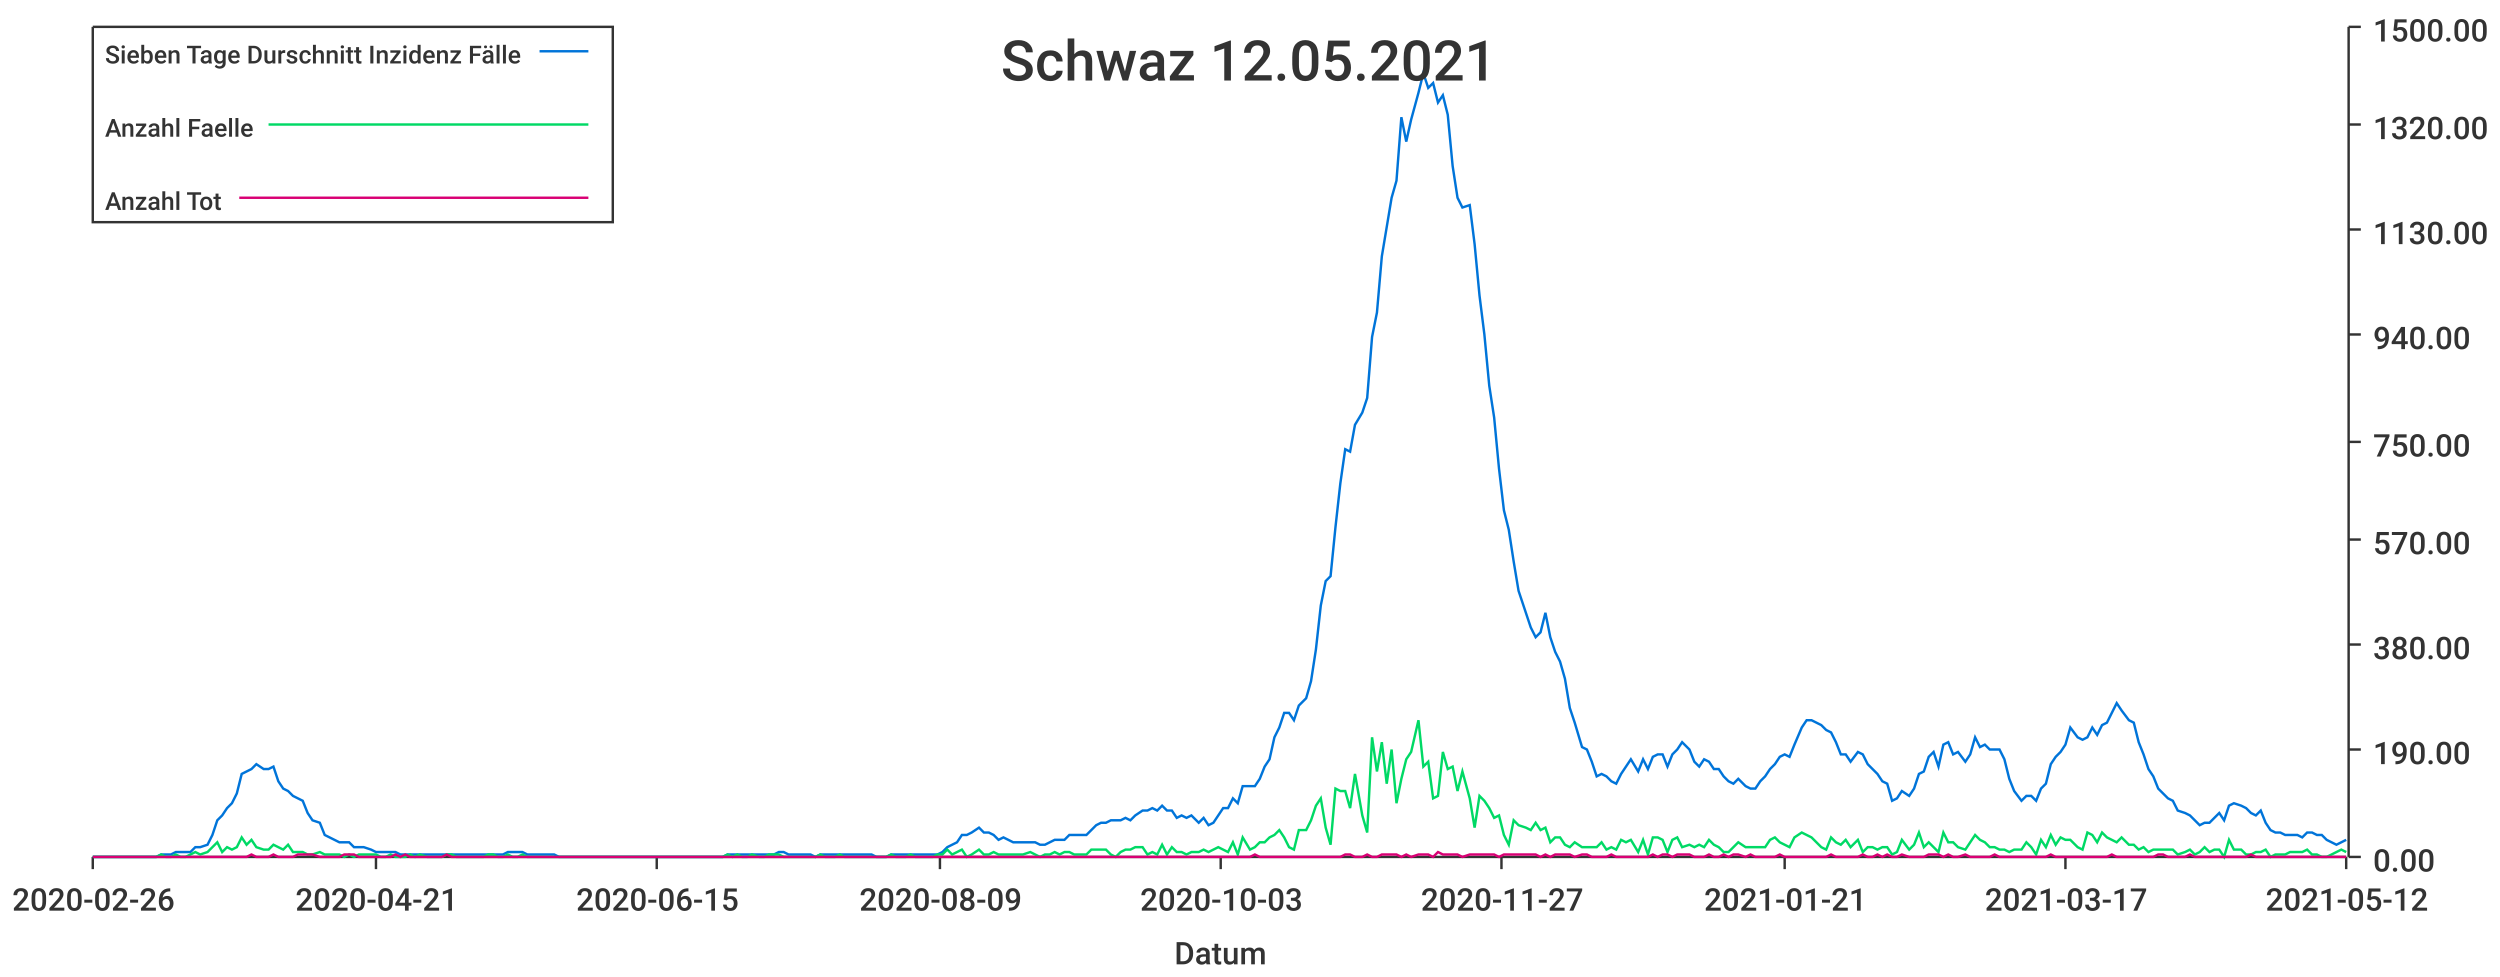
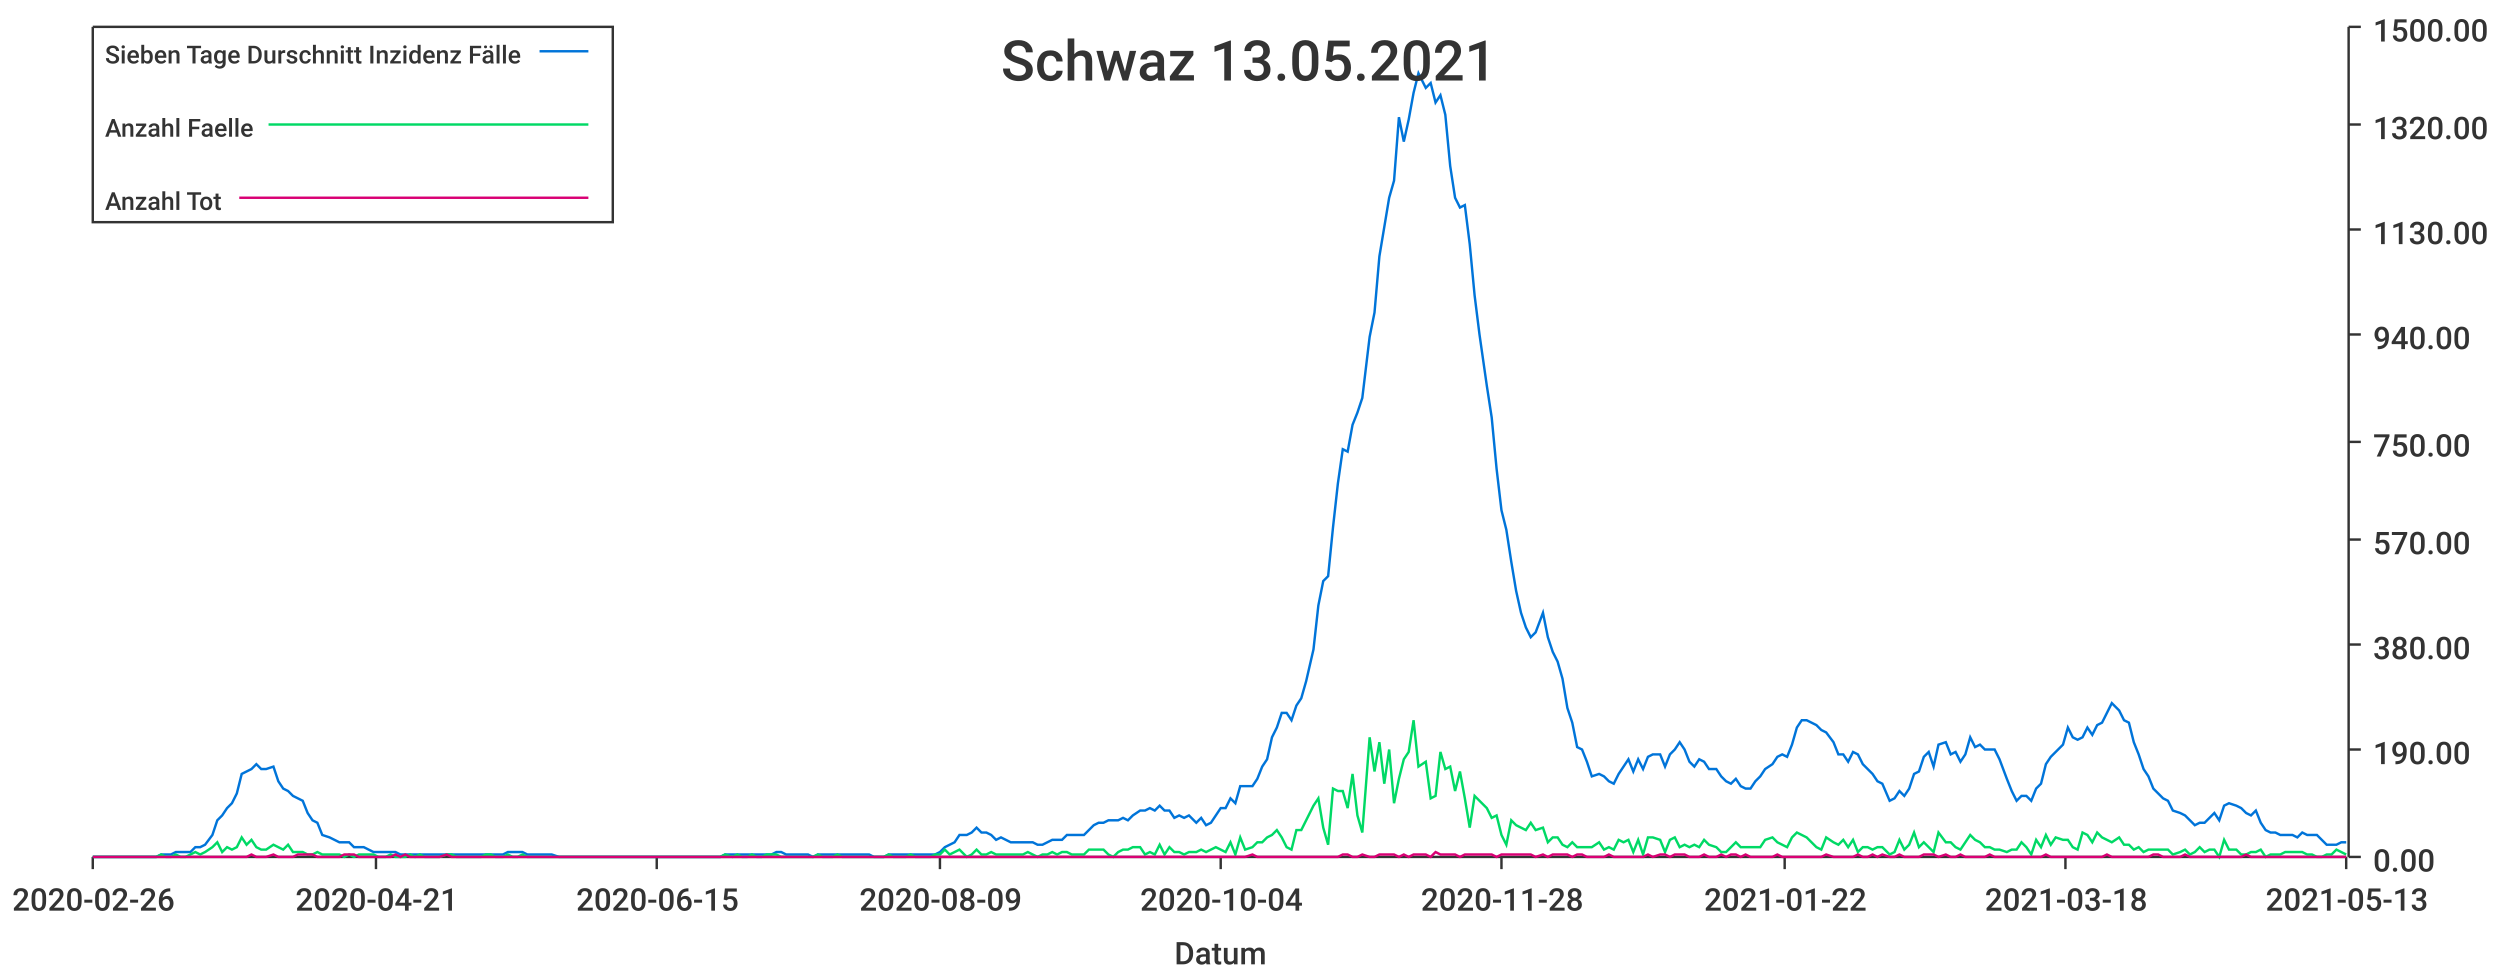
<svg xmlns="http://www.w3.org/2000/svg" width="1024" height="400">\n<path d="M 0 0 L 1024 0 L 1024 400 L 0 400 L 0 0" style="stroke-width:0;stroke:rgba(255,255,255,1.0);fill:rgba(255,255,255,1.0)" />
  <path d="M 38 11 L 961 11 L 961 351 L 38 351 L 38 11" style="stroke-width:0;stroke:rgba(255,255,255,1.0);fill:rgba(255,255,255,1.0)" />
  <path d="M 38 351 L 961 351" style="stroke-width:1;stroke:rgba(51,51,51,1.0);fill:none" />
  <path d="M 38 351 L 38 356" style="stroke-width:1;stroke:rgba(51,51,51,1.0);fill:none" />
  <text x="5" y="373" style="stroke-width:0;stroke:none;fill:rgba(51,51,51,1.0);font-size:12.8px;font-family:'Roboto Medium',sans-serif">2020-02-26</text>
  <path d="M 154 351 L 154 356" style="stroke-width:1;stroke:rgba(51,51,51,1.0);fill:none" />
  <text x="121" y="373" style="stroke-width:0;stroke:none;fill:rgba(51,51,51,1.0);font-size:12.8px;font-family:'Roboto Medium',sans-serif">2020-04-21</text>
  <path d="M 269 351 L 269 356" style="stroke-width:1;stroke:rgba(51,51,51,1.0);fill:none" />
  <text x="236" y="373" style="stroke-width:0;stroke:none;fill:rgba(51,51,51,1.0);font-size:12.8px;font-family:'Roboto Medium',sans-serif">2020-06-15</text>
  <path d="M 385 351 L 385 356" style="stroke-width:1;stroke:rgba(51,51,51,1.0);fill:none" />
  <text x="352" y="373" style="stroke-width:0;stroke:none;fill:rgba(51,51,51,1.0);font-size:12.8px;font-family:'Roboto Medium',sans-serif">2020-08-09</text>
  <path d="M 500 351 L 500 356" style="stroke-width:1;stroke:rgba(51,51,51,1.0);fill:none" />
-   <text x="467" y="373" style="stroke-width:0;stroke:none;fill:rgba(51,51,51,1.0);font-size:12.8px;font-family:'Roboto Medium',sans-serif">2020-10-03</text>
+   <text x="467" y="373" style="stroke-width:0;stroke:none;fill:rgba(51,51,51,1.0);font-size:12.8px;font-family:'Roboto Medium',sans-serif">2020-10-04</text>
  <path d="M 615 351 L 615 356" style="stroke-width:1;stroke:rgba(51,51,51,1.0);fill:none" />
-   <text x="582" y="373" style="stroke-width:0;stroke:none;fill:rgba(51,51,51,1.0);font-size:12.8px;font-family:'Roboto Medium',sans-serif">2020-11-27</text>
+   <text x="582" y="373" style="stroke-width:0;stroke:none;fill:rgba(51,51,51,1.0);font-size:12.8px;font-family:'Roboto Medium',sans-serif">2020-11-28</text>
  <path d="M 731 351 L 731 356" style="stroke-width:1;stroke:rgba(51,51,51,1.0);fill:none" />
-   <text x="698" y="373" style="stroke-width:0;stroke:none;fill:rgba(51,51,51,1.0);font-size:12.8px;font-family:'Roboto Medium',sans-serif">2021-01-21</text>
+   <text x="698" y="373" style="stroke-width:0;stroke:none;fill:rgba(51,51,51,1.0);font-size:12.8px;font-family:'Roboto Medium',sans-serif">2021-01-22</text>
  <path d="M 846 351 L 846 356" style="stroke-width:1;stroke:rgba(51,51,51,1.0);fill:none" />
-   <text x="813" y="373" style="stroke-width:0;stroke:none;fill:rgba(51,51,51,1.0);font-size:12.8px;font-family:'Roboto Medium',sans-serif">2021-03-17</text>
+   <text x="813" y="373" style="stroke-width:0;stroke:none;fill:rgba(51,51,51,1.0);font-size:12.8px;font-family:'Roboto Medium',sans-serif">2021-03-18</text>
  <path d="M 961 351 L 961 356" style="stroke-width:1;stroke:rgba(51,51,51,1.0);fill:none" />
-   <text x="928" y="373" style="stroke-width:0;stroke:none;fill:rgba(51,51,51,1.0);font-size:12.8px;font-family:'Roboto Medium',sans-serif">2021-05-12</text>
+   <text x="928" y="373" style="stroke-width:0;stroke:none;fill:rgba(51,51,51,1.0);font-size:12.8px;font-family:'Roboto Medium',sans-serif">2021-05-13</text>
  <text x="481" y="395" style="stroke-width:0;stroke:none;fill:rgba(51,51,51,1.0);font-size:12.8px;font-family:'Roboto Medium',sans-serif">Datum</text>
  <path d="M 962 351 L 962 11" style="stroke-width:1;stroke:rgba(51,51,51,1.0);fill:none" />
  <path d="M 962 351 L 967 351" style="stroke-width:1;stroke:rgba(51,51,51,1.0);fill:none" />
  <text x="972" y="357" style="stroke-width:0;stroke:none;fill:rgba(51,51,51,1.0);font-size:12.8px;font-family:'Roboto Medium',sans-serif">0.00</text>
  <path d="M 962 307 L 967 307" style="stroke-width:1;stroke:rgba(51,51,51,1.0);fill:none" />
  <text x="972" y="313" style="stroke-width:0;stroke:none;fill:rgba(51,51,51,1.0);font-size:12.8px;font-family:'Roboto Medium',sans-serif">190.00</text>
  <path d="M 962 264 L 967 264" style="stroke-width:1;stroke:rgba(51,51,51,1.0);fill:none" />
  <text x="972" y="270" style="stroke-width:0;stroke:none;fill:rgba(51,51,51,1.0);font-size:12.8px;font-family:'Roboto Medium',sans-serif">380.00</text>
  <path d="M 962 221 L 967 221" style="stroke-width:1;stroke:rgba(51,51,51,1.0);fill:none" />
  <text x="972" y="227" style="stroke-width:0;stroke:none;fill:rgba(51,51,51,1.0);font-size:12.8px;font-family:'Roboto Medium',sans-serif">570.00</text>
  <path d="M 962 181 L 967 181" style="stroke-width:1;stroke:rgba(51,51,51,1.0);fill:none" />
  <text x="972" y="187" style="stroke-width:0;stroke:none;fill:rgba(51,51,51,1.0);font-size:12.8px;font-family:'Roboto Medium',sans-serif">750.00</text>
  <path d="M 962 137 L 967 137" style="stroke-width:1;stroke:rgba(51,51,51,1.0);fill:none" />
  <text x="972" y="143" style="stroke-width:0;stroke:none;fill:rgba(51,51,51,1.0);font-size:12.8px;font-family:'Roboto Medium',sans-serif">940.00</text>
  <path d="M 962 94 L 967 94" style="stroke-width:1;stroke:rgba(51,51,51,1.0);fill:none" />
  <text x="972" y="100" style="stroke-width:0;stroke:none;fill:rgba(51,51,51,1.0);font-size:12.8px;font-family:'Roboto Medium',sans-serif">1130.00</text>
  <path d="M 962 51 L 967 51" style="stroke-width:1;stroke:rgba(51,51,51,1.0);fill:none" />
  <text x="972" y="57" style="stroke-width:0;stroke:none;fill:rgba(51,51,51,1.0);font-size:12.8px;font-family:'Roboto Medium',sans-serif">1320.00</text>
  <path d="M 962 11 L 967 11" style="stroke-width:1;stroke:rgba(51,51,51,1.0);fill:none" />
  <text x="972" y="17" style="stroke-width:0;stroke:none;fill:rgba(51,51,51,1.0);font-size:12.8px;font-family:'Roboto Medium',sans-serif">1500.00</text>
-   <path d="M 38 351 L 41 351 L 43 351 L 45 351 L 47 351 L 49 351 L 51 351 L 53 351 L 55 351 L 57 351 L 59 351 L 62 351 L 64 351 L 66 350 L 68 350 L 70 350 L 72 349 L 74 349 L 76 349 L 78 349 L 80 347 L 82 347 L 85 346 L 87 342 L 89 336 L 91 334 L 93 331 L 95 329 L 97 325 L 99 317 L 101 316 L 103 315 L 105 313 L 108 315 L 110 315 L 112 314 L 114 320 L 116 323 L 118 324 L 120 326 L 122 327 L 124 328 L 126 333 L 128 336 L 131 337 L 133 342 L 135 343 L 137 344 L 139 345 L 141 345 L 143 345 L 145 347 L 147 347 L 149 347 L 152 348 L 154 349 L 156 349 L 158 349 L 160 349 L 162 349 L 164 350 L 166 350 L 168 350 L 170 350 L 172 350 L 175 350 L 177 350 L 179 350 L 181 350 L 183 350 L 185 350 L 187 350 L 189 350 L 191 350 L 193 350 L 195 350 L 198 350 L 200 350 L 202 350 L 204 350 L 206 350 L 208 349 L 210 349 L 212 349 L 214 349 L 216 350 L 218 350 L 221 350 L 223 350 L 225 350 L 227 350 L 229 351 L 231 351 L 233 351 L 235 351 L 237 351 L 239 351 L 242 351 L 244 351 L 246 351 L 248 351 L 250 351 L 252 351 L 254 351 L 256 351 L 258 351 L 260 351 L 262 351 L 265 351 L 267 351 L 269 351 L 271 351 L 273 351 L 275 351 L 277 351 L 279 351 L 281 351 L 283 351 L 285 351 L 288 351 L 290 351 L 292 351 L 294 351 L 296 351 L 298 350 L 300 350 L 302 350 L 304 350 L 306 350 L 308 350 L 311 350 L 313 350 L 315 350 L 317 350 L 319 349 L 321 349 L 323 350 L 325 350 L 327 350 L 329 350 L 332 350 L 334 351 L 336 350 L 338 350 L 340 350 L 342 350 L 344 350 L 346 350 L 348 350 L 350 350 L 352 350 L 355 350 L 357 350 L 359 351 L 361 351 L 363 351 L 365 350 L 367 350 L 369 350 L 371 350 L 373 350 L 375 350 L 378 350 L 380 350 L 382 350 L 384 350 L 386 349 L 388 347 L 390 346 L 392 345 L 394 342 L 396 342 L 398 341 L 401 339 L 403 341 L 405 341 L 407 342 L 409 344 L 411 343 L 413 344 L 415 345 L 417 345 L 419 345 L 422 345 L 424 345 L 426 346 L 428 346 L 430 345 L 432 344 L 434 344 L 436 344 L 438 342 L 440 342 L 442 342 L 445 342 L 447 340 L 449 338 L 451 337 L 453 337 L 455 336 L 457 336 L 459 336 L 461 335 L 463 336 L 465 334 L 468 332 L 470 332 L 472 331 L 474 332 L 476 330 L 478 332 L 480 332 L 482 335 L 484 334 L 486 335 L 488 334 L 491 337 L 493 335 L 495 338 L 497 337 L 499 334 L 501 331 L 503 331 L 505 327 L 507 329 L 509 322 L 512 322 L 514 322 L 516 319 L 518 314 L 520 311 L 522 302 L 524 298 L 526 292 L 528 292 L 530 295 L 532 289 L 535 286 L 537 279 L 539 266 L 541 248 L 543 238 L 545 236 L 547 216 L 549 198 L 551 184 L 553 185 L 555 174 L 558 169 L 560 163 L 562 138 L 564 128 L 566 105 L 568 93 L 570 81 L 572 74 L 574 48 L 576 58 L 578 49 L 581 38 L 583 30 L 585 36 L 587 34 L 589 42 L 591 39 L 593 47 L 595 68 L 597 81 L 599 85 L 602 84 L 604 100 L 606 121 L 608 137 L 610 158 L 612 171 L 614 192 L 616 209 L 618 217 L 620 230 L 622 242 L 625 251 L 627 257 L 629 261 L 631 259 L 633 251 L 635 261 L 637 267 L 639 271 L 641 278 L 643 290 L 645 296 L 648 306 L 650 307 L 652 312 L 654 318 L 656 317 L 658 318 L 660 320 L 662 321 L 664 317 L 666 314 L 668 311 L 671 316 L 673 311 L 675 315 L 677 310 L 679 309 L 681 309 L 683 314 L 685 309 L 687 307 L 689 304 L 692 307 L 694 312 L 696 314 L 698 311 L 700 312 L 702 315 L 704 315 L 706 318 L 708 320 L 710 321 L 712 319 L 715 322 L 717 323 L 719 323 L 721 320 L 723 318 L 725 315 L 727 313 L 729 310 L 731 309 L 733 310 L 735 305 L 738 298 L 740 295 L 742 295 L 744 296 L 746 297 L 748 299 L 750 300 L 752 304 L 754 309 L 756 309 L 758 312 L 761 308 L 763 309 L 765 313 L 767 315 L 769 317 L 771 320 L 773 321 L 775 328 L 777 327 L 779 324 L 782 326 L 784 323 L 786 317 L 788 316 L 790 310 L 792 308 L 794 314 L 796 305 L 798 304 L 800 309 L 802 308 L 805 312 L 807 309 L 809 302 L 811 306 L 813 305 L 815 307 L 817 307 L 819 307 L 821 311 L 823 319 L 825 324 L 828 328 L 830 326 L 832 326 L 834 328 L 836 323 L 838 321 L 840 313 L 842 310 L 844 308 L 846 305 L 848 298 L 851 302 L 853 303 L 855 302 L 857 298 L 859 301 L 861 297 L 863 296 L 865 292 L 867 288 L 869 291 L 872 295 L 874 296 L 876 304 L 878 309 L 880 315 L 882 318 L 884 323 L 886 325 L 888 327 L 890 328 L 892 332 L 895 333 L 897 334 L 899 336 L 901 338 L 903 337 L 905 337 L 907 335 L 909 333 L 911 336 L 913 330 L 915 329 L 918 330 L 920 331 L 922 333 L 924 334 L 926 332 L 928 337 L 930 340 L 932 341 L 934 341 L 936 342 L 938 342 L 941 342 L 943 343 L 945 341 L 947 341 L 949 342 L 951 342 L 953 344 L 955 345 L 957 346 L 959 345 L 961 344" style="stroke-width:1;stroke:rgba(0,116,217,1.0);fill:none" />
-   <path d="M 38 351 L 41 351 L 43 351 L 45 351 L 47 351 L 49 351 L 51 351 L 53 351 L 55 351 L 57 351 L 59 351 L 62 351 L 64 351 L 66 350 L 68 351 L 70 351 L 72 350 L 74 351 L 76 351 L 78 350 L 80 349 L 82 350 L 85 349 L 87 347 L 89 345 L 91 349 L 93 347 L 95 348 L 97 347 L 99 343 L 101 346 L 103 344 L 105 347 L 108 348 L 110 348 L 112 346 L 114 347 L 116 348 L 118 346 L 120 349 L 122 349 L 124 349 L 126 350 L 128 350 L 131 349 L 133 350 L 135 350 L 137 350 L 139 350 L 141 351 L 143 350 L 145 351 L 147 350 L 149 350 L 152 350 L 154 350 L 156 351 L 158 351 L 160 350 L 162 351 L 164 351 L 166 351 L 168 350 L 170 351 L 172 350 L 175 351 L 177 351 L 179 351 L 181 351 L 183 350 L 185 350 L 187 351 L 189 351 L 191 351 L 193 351 L 195 351 L 198 351 L 200 350 L 202 350 L 204 351 L 206 351 L 208 350 L 210 351 L 212 351 L 214 350 L 216 351 L 218 351 L 221 351 L 223 351 L 225 351 L 227 351 L 229 351 L 231 351 L 233 351 L 235 351 L 237 351 L 239 351 L 242 351 L 244 351 L 246 351 L 248 351 L 250 351 L 252 351 L 254 351 L 256 351 L 258 351 L 260 351 L 262 351 L 265 351 L 267 351 L 269 351 L 271 351 L 273 351 L 275 351 L 277 351 L 279 351 L 281 351 L 283 351 L 285 351 L 288 351 L 290 351 L 292 351 L 294 351 L 296 351 L 298 350 L 300 351 L 302 350 L 304 351 L 306 351 L 308 350 L 311 351 L 313 351 L 315 350 L 317 350 L 319 350 L 321 351 L 323 351 L 325 351 L 327 351 L 329 351 L 332 351 L 334 351 L 336 350 L 338 351 L 340 351 L 342 351 L 344 350 L 346 351 L 348 351 L 350 351 L 352 351 L 355 351 L 357 351 L 359 351 L 361 351 L 363 351 L 365 350 L 367 351 L 369 351 L 371 351 L 373 350 L 375 351 L 378 351 L 380 351 L 382 351 L 384 350 L 386 350 L 388 348 L 390 350 L 392 349 L 394 348 L 396 351 L 398 350 L 401 348 L 403 350 L 405 350 L 407 349 L 409 350 L 411 350 L 413 350 L 415 350 L 417 350 L 419 350 L 422 349 L 424 350 L 426 351 L 428 350 L 430 350 L 432 349 L 434 350 L 436 349 L 438 349 L 440 350 L 442 350 L 445 350 L 447 348 L 449 348 L 451 348 L 453 348 L 455 350 L 457 351 L 459 349 L 461 348 L 463 348 L 465 347 L 468 347 L 470 350 L 472 349 L 474 350 L 476 346 L 478 350 L 480 347 L 482 349 L 484 349 L 486 350 L 488 349 L 491 349 L 493 348 L 495 349 L 497 348 L 499 347 L 501 348 L 503 349 L 505 345 L 507 350 L 509 343 L 512 348 L 514 347 L 516 345 L 518 345 L 520 343 L 522 342 L 524 340 L 526 343 L 528 347 L 530 348 L 532 340 L 535 340 L 537 336 L 539 330 L 541 327 L 543 339 L 545 346 L 547 323 L 549 324 L 551 324 L 553 331 L 555 317 L 558 334 L 560 341 L 562 302 L 564 316 L 566 304 L 568 321 L 570 307 L 572 329 L 574 319 L 576 311 L 578 308 L 581 295 L 583 314 L 585 312 L 587 327 L 589 326 L 591 308 L 593 315 L 595 314 L 597 324 L 599 316 L 602 327 L 604 339 L 606 326 L 608 328 L 610 331 L 612 335 L 614 334 L 616 342 L 618 346 L 620 336 L 622 338 L 625 339 L 627 340 L 629 337 L 631 340 L 633 339 L 635 345 L 637 343 L 639 343 L 641 346 L 643 347 L 645 345 L 648 347 L 650 347 L 652 347 L 654 347 L 656 345 L 658 348 L 660 347 L 662 348 L 664 344 L 666 345 L 668 344 L 671 349 L 673 344 L 675 350 L 677 343 L 679 343 L 681 344 L 683 349 L 685 344 L 687 343 L 689 347 L 692 346 L 694 347 L 696 346 L 698 347 L 700 344 L 702 346 L 704 347 L 706 349 L 708 349 L 710 347 L 712 345 L 715 347 L 717 347 L 719 347 L 721 347 L 723 347 L 725 344 L 727 343 L 729 345 L 731 346 L 733 347 L 735 343 L 738 341 L 740 342 L 742 343 L 744 345 L 746 347 L 748 348 L 750 343 L 752 345 L 754 346 L 756 344 L 758 347 L 761 344 L 763 349 L 765 347 L 767 347 L 769 348 L 771 347 L 773 347 L 775 350 L 777 349 L 779 344 L 782 348 L 784 346 L 786 341 L 788 347 L 790 345 L 792 347 L 794 349 L 796 341 L 798 345 L 800 345 L 802 347 L 805 348 L 807 345 L 809 342 L 811 344 L 813 345 L 815 347 L 817 347 L 819 348 L 821 348 L 823 349 L 825 348 L 828 348 L 830 345 L 832 347 L 834 350 L 836 344 L 838 347 L 840 342 L 842 346 L 844 343 L 846 344 L 848 344 L 851 347 L 853 348 L 855 341 L 857 342 L 859 345 L 861 341 L 863 343 L 865 344 L 867 345 L 869 343 L 872 346 L 874 346 L 876 348 L 878 347 L 880 349 L 882 348 L 884 348 L 886 348 L 888 348 L 890 348 L 892 350 L 895 349 L 897 348 L 899 350 L 901 349 L 903 347 L 905 349 L 907 348 L 909 348 L 911 351 L 913 344 L 915 348 L 918 348 L 920 350 L 922 350 L 924 349 L 926 349 L 928 348 L 930 351 L 932 350 L 934 350 L 936 350 L 938 349 L 941 349 L 943 349 L 945 348 L 947 350 L 949 350 L 951 351 L 953 351 L 955 350 L 957 349 L 959 348 L 961 349" style="stroke-width:1;stroke:rgba(0,217,101,1.0);fill:none" />
-   <path d="M 38 351 L 41 351 L 43 351 L 45 351 L 47 351 L 49 351 L 51 351 L 53 351 L 55 351 L 57 351 L 59 351 L 62 351 L 64 351 L 66 351 L 68 351 L 70 351 L 72 351 L 74 351 L 76 351 L 78 351 L 80 351 L 82 351 L 85 351 L 87 351 L 89 351 L 91 351 L 93 351 L 95 351 L 97 351 L 99 351 L 101 351 L 103 350 L 105 351 L 108 351 L 110 351 L 112 350 L 114 351 L 116 351 L 118 351 L 120 351 L 122 350 L 124 350 L 126 350 L 128 350 L 131 351 L 133 351 L 135 351 L 137 351 L 139 351 L 141 350 L 143 350 L 145 350 L 147 351 L 149 351 L 152 351 L 154 351 L 156 351 L 158 351 L 160 351 L 162 350 L 164 351 L 166 350 L 168 351 L 170 351 L 172 351 L 175 351 L 177 351 L 179 351 L 181 351 L 183 350 L 185 351 L 187 351 L 189 351 L 191 351 L 193 351 L 195 351 L 198 351 L 200 351 L 202 351 L 204 351 L 206 351 L 208 351 L 210 351 L 212 351 L 214 351 L 216 351 L 218 351 L 221 351 L 223 351 L 225 351 L 227 351 L 229 351 L 231 351 L 233 351 L 235 351 L 237 351 L 239 351 L 242 351 L 244 351 L 246 351 L 248 351 L 250 351 L 252 351 L 254 351 L 256 351 L 258 351 L 260 351 L 262 351 L 265 351 L 267 351 L 269 351 L 271 351 L 273 351 L 275 351 L 277 351 L 279 351 L 281 351 L 283 351 L 285 351 L 288 351 L 290 351 L 292 351 L 294 351 L 296 351 L 298 351 L 300 351 L 302 351 L 304 351 L 306 351 L 308 351 L 311 351 L 313 351 L 315 351 L 317 351 L 319 351 L 321 351 L 323 351 L 325 351 L 327 351 L 329 351 L 332 351 L 334 351 L 336 351 L 338 351 L 340 351 L 342 351 L 344 351 L 346 351 L 348 351 L 350 351 L 352 351 L 355 351 L 357 351 L 359 351 L 361 351 L 363 351 L 365 351 L 367 351 L 369 351 L 371 351 L 373 351 L 375 351 L 378 351 L 380 351 L 382 351 L 384 351 L 386 351 L 388 351 L 390 351 L 392 351 L 394 351 L 396 351 L 398 351 L 401 351 L 403 351 L 405 351 L 407 351 L 409 351 L 411 351 L 413 351 L 415 351 L 417 351 L 419 351 L 422 351 L 424 351 L 426 351 L 428 351 L 430 351 L 432 351 L 434 351 L 436 351 L 438 351 L 440 351 L 442 351 L 445 351 L 447 351 L 449 351 L 451 351 L 453 351 L 455 351 L 457 351 L 459 351 L 461 351 L 463 351 L 465 351 L 468 351 L 470 351 L 472 351 L 474 351 L 476 351 L 478 351 L 480 351 L 482 351 L 484 351 L 486 351 L 488 351 L 491 351 L 493 351 L 495 351 L 497 351 L 499 351 L 501 351 L 503 351 L 505 351 L 507 351 L 509 351 L 512 351 L 514 350 L 516 351 L 518 351 L 520 351 L 522 351 L 524 351 L 526 351 L 528 351 L 530 351 L 532 351 L 535 351 L 537 351 L 539 351 L 541 351 L 543 351 L 545 351 L 547 351 L 549 351 L 551 350 L 553 350 L 555 351 L 558 351 L 560 350 L 562 351 L 564 351 L 566 350 L 568 350 L 570 350 L 572 350 L 574 351 L 576 350 L 578 351 L 581 350 L 583 350 L 585 350 L 587 351 L 589 349 L 591 350 L 593 350 L 595 350 L 597 350 L 599 351 L 602 350 L 604 350 L 606 350 L 608 350 L 610 350 L 612 350 L 614 351 L 616 350 L 618 350 L 620 350 L 622 350 L 625 350 L 627 350 L 629 350 L 631 351 L 633 350 L 635 351 L 637 350 L 639 350 L 641 350 L 643 350 L 645 351 L 648 350 L 650 350 L 652 351 L 654 351 L 656 351 L 658 351 L 660 350 L 662 351 L 664 351 L 666 351 L 668 351 L 671 351 L 673 351 L 675 351 L 677 350 L 679 351 L 681 350 L 683 350 L 685 351 L 687 350 L 689 350 L 692 350 L 694 351 L 696 351 L 698 351 L 700 350 L 702 351 L 704 351 L 706 350 L 708 351 L 710 350 L 712 350 L 715 351 L 717 350 L 719 351 L 721 351 L 723 351 L 725 351 L 727 351 L 729 350 L 731 351 L 733 351 L 735 351 L 738 351 L 740 351 L 742 351 L 744 351 L 746 351 L 748 351 L 750 350 L 752 351 L 754 351 L 756 351 L 758 351 L 761 351 L 763 350 L 765 351 L 767 351 L 769 350 L 771 351 L 773 350 L 775 351 L 777 351 L 779 350 L 782 351 L 784 351 L 786 351 L 788 351 L 790 350 L 792 350 L 794 350 L 796 351 L 798 350 L 800 351 L 802 351 L 805 350 L 807 351 L 809 351 L 811 351 L 813 351 L 815 351 L 817 350 L 819 351 L 821 351 L 823 351 L 825 351 L 828 351 L 830 351 L 832 351 L 834 351 L 836 351 L 838 351 L 840 350 L 842 351 L 844 351 L 846 351 L 848 351 L 851 351 L 853 351 L 855 351 L 857 351 L 859 351 L 861 351 L 863 351 L 865 350 L 867 351 L 869 351 L 872 351 L 874 351 L 876 351 L 878 351 L 880 351 L 882 351 L 884 350 L 886 350 L 888 351 L 890 351 L 892 351 L 895 351 L 897 350 L 899 351 L 901 351 L 903 351 L 905 351 L 907 351 L 909 351 L 911 351 L 913 351 L 915 351 L 918 351 L 920 351 L 922 350 L 924 351 L 926 351 L 928 351 L 930 351 L 932 351 L 934 351 L 936 351 L 938 351 L 941 351 L 943 351 L 945 351 L 947 351 L 949 351 L 951 351 L 953 351 L 955 351 L 957 351 L 959 351 L 961 351" style="stroke-width:1;stroke:rgba(217,0,116,1.0);fill:none" />
-   <text x="410" y="33" style="stroke-width:0;stroke:none;fill:rgba(51,51,51,1.0);font-size:23.0px;font-family:'Roboto Medium',sans-serif">Schwaz 12.05.2021</text>
+   <path d="M 38 351 L 41 351 L 43 351 L 45 351 L 47 351 L 49 351 L 51 351 L 53 351 L 55 351 L 57 351 L 59 351 L 61 351 L 64 351 L 66 350 L 68 350 L 70 350 L 72 349 L 74 349 L 76 349 L 78 349 L 80 347 L 82 347 L 84 346 L 87 342 L 89 336 L 91 334 L 93 331 L 95 329 L 97 325 L 99 317 L 101 316 L 103 315 L 105 313 L 107 315 L 109 315 L 112 314 L 114 320 L 116 323 L 118 324 L 120 326 L 122 327 L 124 328 L 126 333 L 128 336 L 130 337 L 132 342 L 135 343 L 137 344 L 139 345 L 141 345 L 143 345 L 145 347 L 147 347 L 149 347 L 151 348 L 153 349 L 155 349 L 158 349 L 160 349 L 162 349 L 164 350 L 166 350 L 168 350 L 170 350 L 172 350 L 174 350 L 176 350 L 178 350 L 180 350 L 183 350 L 185 350 L 187 350 L 189 350 L 191 350 L 193 350 L 195 350 L 197 350 L 199 350 L 201 350 L 203 350 L 206 350 L 208 349 L 210 349 L 212 349 L 214 349 L 216 350 L 218 350 L 220 350 L 222 350 L 224 350 L 226 350 L 229 351 L 231 351 L 233 351 L 235 351 L 237 351 L 239 351 L 241 351 L 243 351 L 245 351 L 247 351 L 249 351 L 251 351 L 254 351 L 256 351 L 258 351 L 260 351 L 262 351 L 264 351 L 266 351 L 268 351 L 270 351 L 272 351 L 274 351 L 277 351 L 279 351 L 281 351 L 283 351 L 285 351 L 287 351 L 289 351 L 291 351 L 293 351 L 295 351 L 297 350 L 300 350 L 302 350 L 304 350 L 306 350 L 308 350 L 310 350 L 312 350 L 314 350 L 316 350 L 318 349 L 320 349 L 322 350 L 325 350 L 327 350 L 329 350 L 331 350 L 333 351 L 335 350 L 337 350 L 339 350 L 341 350 L 343 350 L 345 350 L 348 350 L 350 350 L 352 350 L 354 350 L 356 350 L 358 351 L 360 351 L 362 351 L 364 350 L 366 350 L 368 350 L 371 350 L 373 350 L 375 350 L 377 350 L 379 350 L 381 350 L 383 350 L 385 349 L 387 347 L 389 346 L 391 345 L 393 342 L 396 342 L 398 341 L 400 339 L 402 341 L 404 341 L 406 342 L 408 344 L 410 343 L 412 344 L 414 345 L 416 345 L 419 345 L 421 345 L 423 345 L 425 346 L 427 346 L 429 345 L 431 344 L 433 344 L 435 344 L 437 342 L 439 342 L 442 342 L 444 342 L 446 340 L 448 338 L 450 337 L 452 337 L 454 336 L 456 336 L 458 336 L 460 335 L 462 336 L 464 334 L 467 332 L 469 332 L 471 331 L 473 332 L 475 330 L 477 332 L 479 332 L 481 335 L 483 334 L 485 335 L 487 334 L 490 337 L 492 335 L 494 338 L 496 337 L 498 334 L 500 331 L 502 331 L 504 327 L 506 329 L 508 322 L 510 322 L 513 322 L 515 319 L 517 314 L 519 311 L 521 302 L 523 298 L 525 292 L 527 292 L 529 295 L 531 289 L 533 286 L 535 279 L 538 266 L 540 248 L 542 238 L 544 236 L 546 216 L 548 198 L 550 184 L 552 185 L 554 174 L 556 169 L 558 163 L 561 138 L 563 128 L 565 105 L 567 93 L 569 81 L 571 74 L 573 48 L 575 58 L 577 49 L 579 38 L 581 30 L 584 36 L 586 34 L 588 42 L 590 39 L 592 47 L 594 68 L 596 81 L 598 85 L 600 84 L 602 100 L 604 121 L 606 137 L 609 158 L 611 171 L 613 192 L 615 209 L 617 217 L 619 230 L 621 242 L 623 251 L 625 257 L 627 261 L 629 259 L 632 251 L 634 261 L 636 267 L 638 271 L 640 278 L 642 290 L 644 296 L 646 306 L 648 307 L 650 312 L 652 318 L 655 317 L 657 318 L 659 320 L 661 321 L 663 317 L 665 314 L 667 311 L 669 316 L 671 311 L 673 315 L 675 310 L 677 309 L 680 309 L 682 314 L 684 309 L 686 307 L 688 304 L 690 307 L 692 312 L 694 314 L 696 311 L 698 312 L 700 315 L 703 315 L 705 318 L 707 320 L 709 321 L 711 319 L 713 322 L 715 323 L 717 323 L 719 320 L 721 318 L 723 315 L 726 313 L 728 310 L 730 309 L 732 310 L 734 305 L 736 298 L 738 295 L 740 295 L 742 296 L 744 297 L 746 299 L 748 300 L 751 304 L 753 309 L 755 309 L 757 312 L 759 308 L 761 309 L 763 313 L 765 315 L 767 317 L 769 320 L 771 321 L 774 328 L 776 327 L 778 324 L 780 326 L 782 323 L 784 317 L 786 316 L 788 310 L 790 308 L 792 314 L 794 305 L 797 304 L 799 309 L 801 308 L 803 312 L 805 309 L 807 302 L 809 306 L 811 305 L 813 307 L 815 307 L 817 307 L 819 311 L 822 319 L 824 324 L 826 328 L 828 326 L 830 326 L 832 328 L 834 323 L 836 321 L 838 313 L 840 310 L 842 308 L 845 305 L 847 298 L 849 302 L 851 303 L 853 302 L 855 298 L 857 301 L 859 297 L 861 296 L 863 292 L 865 288 L 868 291 L 870 295 L 872 296 L 874 304 L 876 309 L 878 315 L 880 318 L 882 323 L 884 325 L 886 327 L 888 328 L 890 332 L 893 333 L 895 334 L 897 336 L 899 338 L 901 337 L 903 337 L 905 335 L 907 333 L 909 336 L 911 330 L 913 329 L 916 330 L 918 331 L 920 333 L 922 334 L 924 332 L 926 337 L 928 340 L 930 341 L 932 341 L 934 342 L 936 342 L 939 342 L 941 343 L 943 341 L 945 342 L 947 342 L 949 342 L 951 344 L 953 346 L 955 346 L 957 346 L 959 345 L 961 345" style="stroke-width:1;stroke:rgba(0,116,217,1.0);fill:none" />
+   <path d="M 38 351 L 41 351 L 43 351 L 45 351 L 47 351 L 49 351 L 51 351 L 53 351 L 55 351 L 57 351 L 59 351 L 61 351 L 64 351 L 66 350 L 68 351 L 70 351 L 72 350 L 74 351 L 76 351 L 78 350 L 80 349 L 82 350 L 84 349 L 87 347 L 89 345 L 91 349 L 93 347 L 95 348 L 97 347 L 99 343 L 101 346 L 103 344 L 105 347 L 107 348 L 109 348 L 112 346 L 114 347 L 116 348 L 118 346 L 120 349 L 122 349 L 124 349 L 126 350 L 128 350 L 130 349 L 132 350 L 135 350 L 137 350 L 139 350 L 141 351 L 143 350 L 145 351 L 147 350 L 149 350 L 151 350 L 153 350 L 155 351 L 158 351 L 160 350 L 162 351 L 164 351 L 166 351 L 168 350 L 170 351 L 172 350 L 174 351 L 176 351 L 178 351 L 180 351 L 183 350 L 185 350 L 187 351 L 189 351 L 191 351 L 193 351 L 195 351 L 197 351 L 199 350 L 201 350 L 203 351 L 206 351 L 208 350 L 210 351 L 212 351 L 214 350 L 216 351 L 218 351 L 220 351 L 222 351 L 224 351 L 226 351 L 229 351 L 231 351 L 233 351 L 235 351 L 237 351 L 239 351 L 241 351 L 243 351 L 245 351 L 247 351 L 249 351 L 251 351 L 254 351 L 256 351 L 258 351 L 260 351 L 262 351 L 264 351 L 266 351 L 268 351 L 270 351 L 272 351 L 274 351 L 277 351 L 279 351 L 281 351 L 283 351 L 285 351 L 287 351 L 289 351 L 291 351 L 293 351 L 295 351 L 297 350 L 300 351 L 302 350 L 304 351 L 306 351 L 308 350 L 310 351 L 312 351 L 314 350 L 316 350 L 318 350 L 320 351 L 322 351 L 325 351 L 327 351 L 329 351 L 331 351 L 333 351 L 335 350 L 337 351 L 339 351 L 341 351 L 343 350 L 345 351 L 348 351 L 350 351 L 352 351 L 354 351 L 356 351 L 358 351 L 360 351 L 362 351 L 364 350 L 366 351 L 368 351 L 371 351 L 373 350 L 375 351 L 377 351 L 379 351 L 381 351 L 383 350 L 385 350 L 387 348 L 389 350 L 391 349 L 393 348 L 396 351 L 398 350 L 400 348 L 402 350 L 404 350 L 406 349 L 408 350 L 410 350 L 412 350 L 414 350 L 416 350 L 419 350 L 421 349 L 423 350 L 425 351 L 427 350 L 429 350 L 431 349 L 433 350 L 435 349 L 437 349 L 439 350 L 442 350 L 444 350 L 446 348 L 448 348 L 450 348 L 452 348 L 454 350 L 456 351 L 458 349 L 460 348 L 462 348 L 464 347 L 467 347 L 469 350 L 471 349 L 473 350 L 475 346 L 477 350 L 479 347 L 481 349 L 483 349 L 485 350 L 487 349 L 490 349 L 492 348 L 494 349 L 496 348 L 498 347 L 500 348 L 502 349 L 504 345 L 506 350 L 508 343 L 510 348 L 513 347 L 515 345 L 517 345 L 519 343 L 521 342 L 523 340 L 525 343 L 527 347 L 529 348 L 531 340 L 533 340 L 535 336 L 538 330 L 540 327 L 542 339 L 544 346 L 546 323 L 548 324 L 550 324 L 552 331 L 554 317 L 556 334 L 558 341 L 561 302 L 563 316 L 565 304 L 567 321 L 569 307 L 571 329 L 573 319 L 575 311 L 577 308 L 579 295 L 581 314 L 584 312 L 586 327 L 588 326 L 590 308 L 592 315 L 594 314 L 596 324 L 598 316 L 600 327 L 602 339 L 604 326 L 606 328 L 609 331 L 611 335 L 613 334 L 615 342 L 617 346 L 619 336 L 621 338 L 623 339 L 625 340 L 627 337 L 629 340 L 632 339 L 634 345 L 636 343 L 638 343 L 640 346 L 642 347 L 644 345 L 646 347 L 648 347 L 650 347 L 652 347 L 655 345 L 657 348 L 659 347 L 661 348 L 663 344 L 665 345 L 667 344 L 669 349 L 671 344 L 673 350 L 675 343 L 677 343 L 680 344 L 682 349 L 684 344 L 686 343 L 688 347 L 690 346 L 692 347 L 694 346 L 696 347 L 698 344 L 700 346 L 703 347 L 705 349 L 707 349 L 709 347 L 711 345 L 713 347 L 715 347 L 717 347 L 719 347 L 721 347 L 723 344 L 726 343 L 728 345 L 730 346 L 732 347 L 734 343 L 736 341 L 738 342 L 740 343 L 742 345 L 744 347 L 746 348 L 748 343 L 751 345 L 753 346 L 755 344 L 757 347 L 759 344 L 761 349 L 763 347 L 765 347 L 767 348 L 769 347 L 771 347 L 774 350 L 776 349 L 778 344 L 780 348 L 782 346 L 784 341 L 786 347 L 788 345 L 790 347 L 792 349 L 794 341 L 797 345 L 799 345 L 801 347 L 803 348 L 805 345 L 807 342 L 809 344 L 811 345 L 813 347 L 815 347 L 817 348 L 819 348 L 822 349 L 824 348 L 826 348 L 828 345 L 830 347 L 832 350 L 834 344 L 836 347 L 838 342 L 840 346 L 842 343 L 845 344 L 847 344 L 849 347 L 851 348 L 853 341 L 855 342 L 857 345 L 859 341 L 861 343 L 863 344 L 865 345 L 868 343 L 870 346 L 872 346 L 874 348 L 876 347 L 878 349 L 880 348 L 882 348 L 884 348 L 886 348 L 888 348 L 890 350 L 893 349 L 895 348 L 897 350 L 899 349 L 901 347 L 903 349 L 905 348 L 907 348 L 909 351 L 911 344 L 913 348 L 916 348 L 918 350 L 920 350 L 922 349 L 924 349 L 926 348 L 928 351 L 930 350 L 932 350 L 934 350 L 936 349 L 939 349 L 941 349 L 943 349 L 945 350 L 947 350 L 949 351 L 951 351 L 953 350 L 955 350 L 957 348 L 959 349 L 961 350" style="stroke-width:1;stroke:rgba(0,217,101,1.0);fill:none" />
+   <path d="M 38 351 L 41 351 L 43 351 L 45 351 L 47 351 L 49 351 L 51 351 L 53 351 L 55 351 L 57 351 L 59 351 L 61 351 L 64 351 L 66 351 L 68 351 L 70 351 L 72 351 L 74 351 L 76 351 L 78 351 L 80 351 L 82 351 L 84 351 L 87 351 L 89 351 L 91 351 L 93 351 L 95 351 L 97 351 L 99 351 L 101 351 L 103 350 L 105 351 L 107 351 L 109 351 L 112 350 L 114 351 L 116 351 L 118 351 L 120 351 L 122 350 L 124 350 L 126 350 L 128 350 L 130 351 L 132 351 L 135 351 L 137 351 L 139 351 L 141 350 L 143 350 L 145 350 L 147 351 L 149 351 L 151 351 L 153 351 L 155 351 L 158 351 L 160 351 L 162 350 L 164 351 L 166 350 L 168 351 L 170 351 L 172 351 L 174 351 L 176 351 L 178 351 L 180 351 L 183 350 L 185 351 L 187 351 L 189 351 L 191 351 L 193 351 L 195 351 L 197 351 L 199 351 L 201 351 L 203 351 L 206 351 L 208 351 L 210 351 L 212 351 L 214 351 L 216 351 L 218 351 L 220 351 L 222 351 L 224 351 L 226 351 L 229 351 L 231 351 L 233 351 L 235 351 L 237 351 L 239 351 L 241 351 L 243 351 L 245 351 L 247 351 L 249 351 L 251 351 L 254 351 L 256 351 L 258 351 L 260 351 L 262 351 L 264 351 L 266 351 L 268 351 L 270 351 L 272 351 L 274 351 L 277 351 L 279 351 L 281 351 L 283 351 L 285 351 L 287 351 L 289 351 L 291 351 L 293 351 L 295 351 L 297 351 L 300 351 L 302 351 L 304 351 L 306 351 L 308 351 L 310 351 L 312 351 L 314 351 L 316 351 L 318 351 L 320 351 L 322 351 L 325 351 L 327 351 L 329 351 L 331 351 L 333 351 L 335 351 L 337 351 L 339 351 L 341 351 L 343 351 L 345 351 L 348 351 L 350 351 L 352 351 L 354 351 L 356 351 L 358 351 L 360 351 L 362 351 L 364 351 L 366 351 L 368 351 L 371 351 L 373 351 L 375 351 L 377 351 L 379 351 L 381 351 L 383 351 L 385 351 L 387 351 L 389 351 L 391 351 L 393 351 L 396 351 L 398 351 L 400 351 L 402 351 L 404 351 L 406 351 L 408 351 L 410 351 L 412 351 L 414 351 L 416 351 L 419 351 L 421 351 L 423 351 L 425 351 L 427 351 L 429 351 L 431 351 L 433 351 L 435 351 L 437 351 L 439 351 L 442 351 L 444 351 L 446 351 L 448 351 L 450 351 L 452 351 L 454 351 L 456 351 L 458 351 L 460 351 L 462 351 L 464 351 L 467 351 L 469 351 L 471 351 L 473 351 L 475 351 L 477 351 L 479 351 L 481 351 L 483 351 L 485 351 L 487 351 L 490 351 L 492 351 L 494 351 L 496 351 L 498 351 L 500 351 L 502 351 L 504 351 L 506 351 L 508 351 L 510 351 L 513 350 L 515 351 L 517 351 L 519 351 L 521 351 L 523 351 L 525 351 L 527 351 L 529 351 L 531 351 L 533 351 L 535 351 L 538 351 L 540 351 L 542 351 L 544 351 L 546 351 L 548 351 L 550 350 L 552 350 L 554 351 L 556 351 L 558 350 L 561 351 L 563 351 L 565 350 L 567 350 L 569 350 L 571 350 L 573 351 L 575 350 L 577 351 L 579 350 L 581 350 L 584 350 L 586 351 L 588 349 L 590 350 L 592 350 L 594 350 L 596 350 L 598 351 L 600 350 L 602 350 L 604 350 L 606 350 L 609 350 L 611 350 L 613 351 L 615 350 L 617 350 L 619 350 L 621 350 L 623 350 L 625 350 L 627 350 L 629 351 L 632 350 L 634 351 L 636 350 L 638 350 L 640 350 L 642 350 L 644 351 L 646 350 L 648 350 L 650 351 L 652 351 L 655 351 L 657 351 L 659 350 L 661 351 L 663 351 L 665 351 L 667 351 L 669 351 L 671 351 L 673 351 L 675 350 L 677 351 L 680 350 L 682 350 L 684 351 L 686 350 L 688 350 L 690 350 L 692 351 L 694 351 L 696 351 L 698 350 L 700 351 L 703 351 L 705 350 L 707 351 L 709 350 L 711 350 L 713 351 L 715 350 L 717 351 L 719 351 L 721 351 L 723 351 L 726 351 L 728 350 L 730 351 L 732 351 L 734 351 L 736 351 L 738 351 L 740 351 L 742 351 L 744 351 L 746 351 L 748 350 L 751 351 L 753 351 L 755 351 L 757 351 L 759 351 L 761 350 L 763 351 L 765 351 L 767 350 L 769 351 L 771 350 L 774 351 L 776 351 L 778 350 L 780 351 L 782 351 L 784 351 L 786 351 L 788 350 L 790 350 L 792 350 L 794 351 L 797 350 L 799 351 L 801 351 L 803 350 L 805 351 L 807 351 L 809 351 L 811 351 L 813 351 L 815 350 L 817 351 L 819 351 L 822 351 L 824 351 L 826 351 L 828 351 L 830 351 L 832 351 L 834 351 L 836 351 L 838 350 L 840 351 L 842 351 L 845 351 L 847 351 L 849 351 L 851 351 L 853 351 L 855 351 L 857 351 L 859 351 L 861 351 L 863 350 L 865 351 L 868 351 L 870 351 L 872 351 L 874 351 L 876 351 L 878 351 L 880 351 L 882 350 L 884 350 L 886 351 L 888 351 L 890 351 L 893 351 L 895 350 L 897 351 L 899 351 L 901 351 L 903 351 L 905 351 L 907 351 L 909 351 L 911 351 L 913 351 L 916 351 L 918 351 L 920 350 L 922 351 L 924 351 L 926 351 L 928 351 L 930 351 L 932 351 L 934 351 L 936 351 L 939 351 L 941 351 L 943 351 L 945 351 L 947 351 L 949 351 L 951 351 L 953 351 L 955 351 L 957 351 L 959 351 L 961 351" style="stroke-width:1;stroke:rgba(217,0,116,1.0);fill:none" />
+   <text x="410" y="33" style="stroke-width:0;stroke:none;fill:rgba(51,51,51,1.0);font-size:23.0px;font-family:'Roboto Medium',sans-serif">Schwaz 13.05.2021</text>
  <path d="M 38 11 L 251 11 L 251 91 L 38 91 L 38 11" style="stroke-width:1;stroke:rgba(51,51,51,1.0);fill:rgba(255,255,255,1.0)" />
  <text x="43" y="26" style="stroke-width:0;stroke:none;fill:rgba(51,51,51,1.0);font-size:10.2px;font-family:'Roboto Medium',sans-serif">Sieben Tage Durschnitt Inzidenz Fälle</text>
  <path d="M 221 21 L 241 21" style="stroke-width:1;stroke:rgba(0,116,217,1.0);fill:none" />
  <text x="43" y="56" style="stroke-width:0;stroke:none;fill:rgba(51,51,51,1.0);font-size:10.2px;font-family:'Roboto Medium',sans-serif">Anzahl Faelle</text>
  <path d="M 110 51 L 241 51" style="stroke-width:1;stroke:rgba(0,217,101,1.0);fill:none" />
  <text x="43" y="86" style="stroke-width:0;stroke:none;fill:rgba(51,51,51,1.0);font-size:10.2px;font-family:'Roboto Medium',sans-serif">Anzahl Tot</text>
  <path d="M 98 81 L 241 81" style="stroke-width:1;stroke:rgba(217,0,116,1.0);fill:none" />
</svg>
